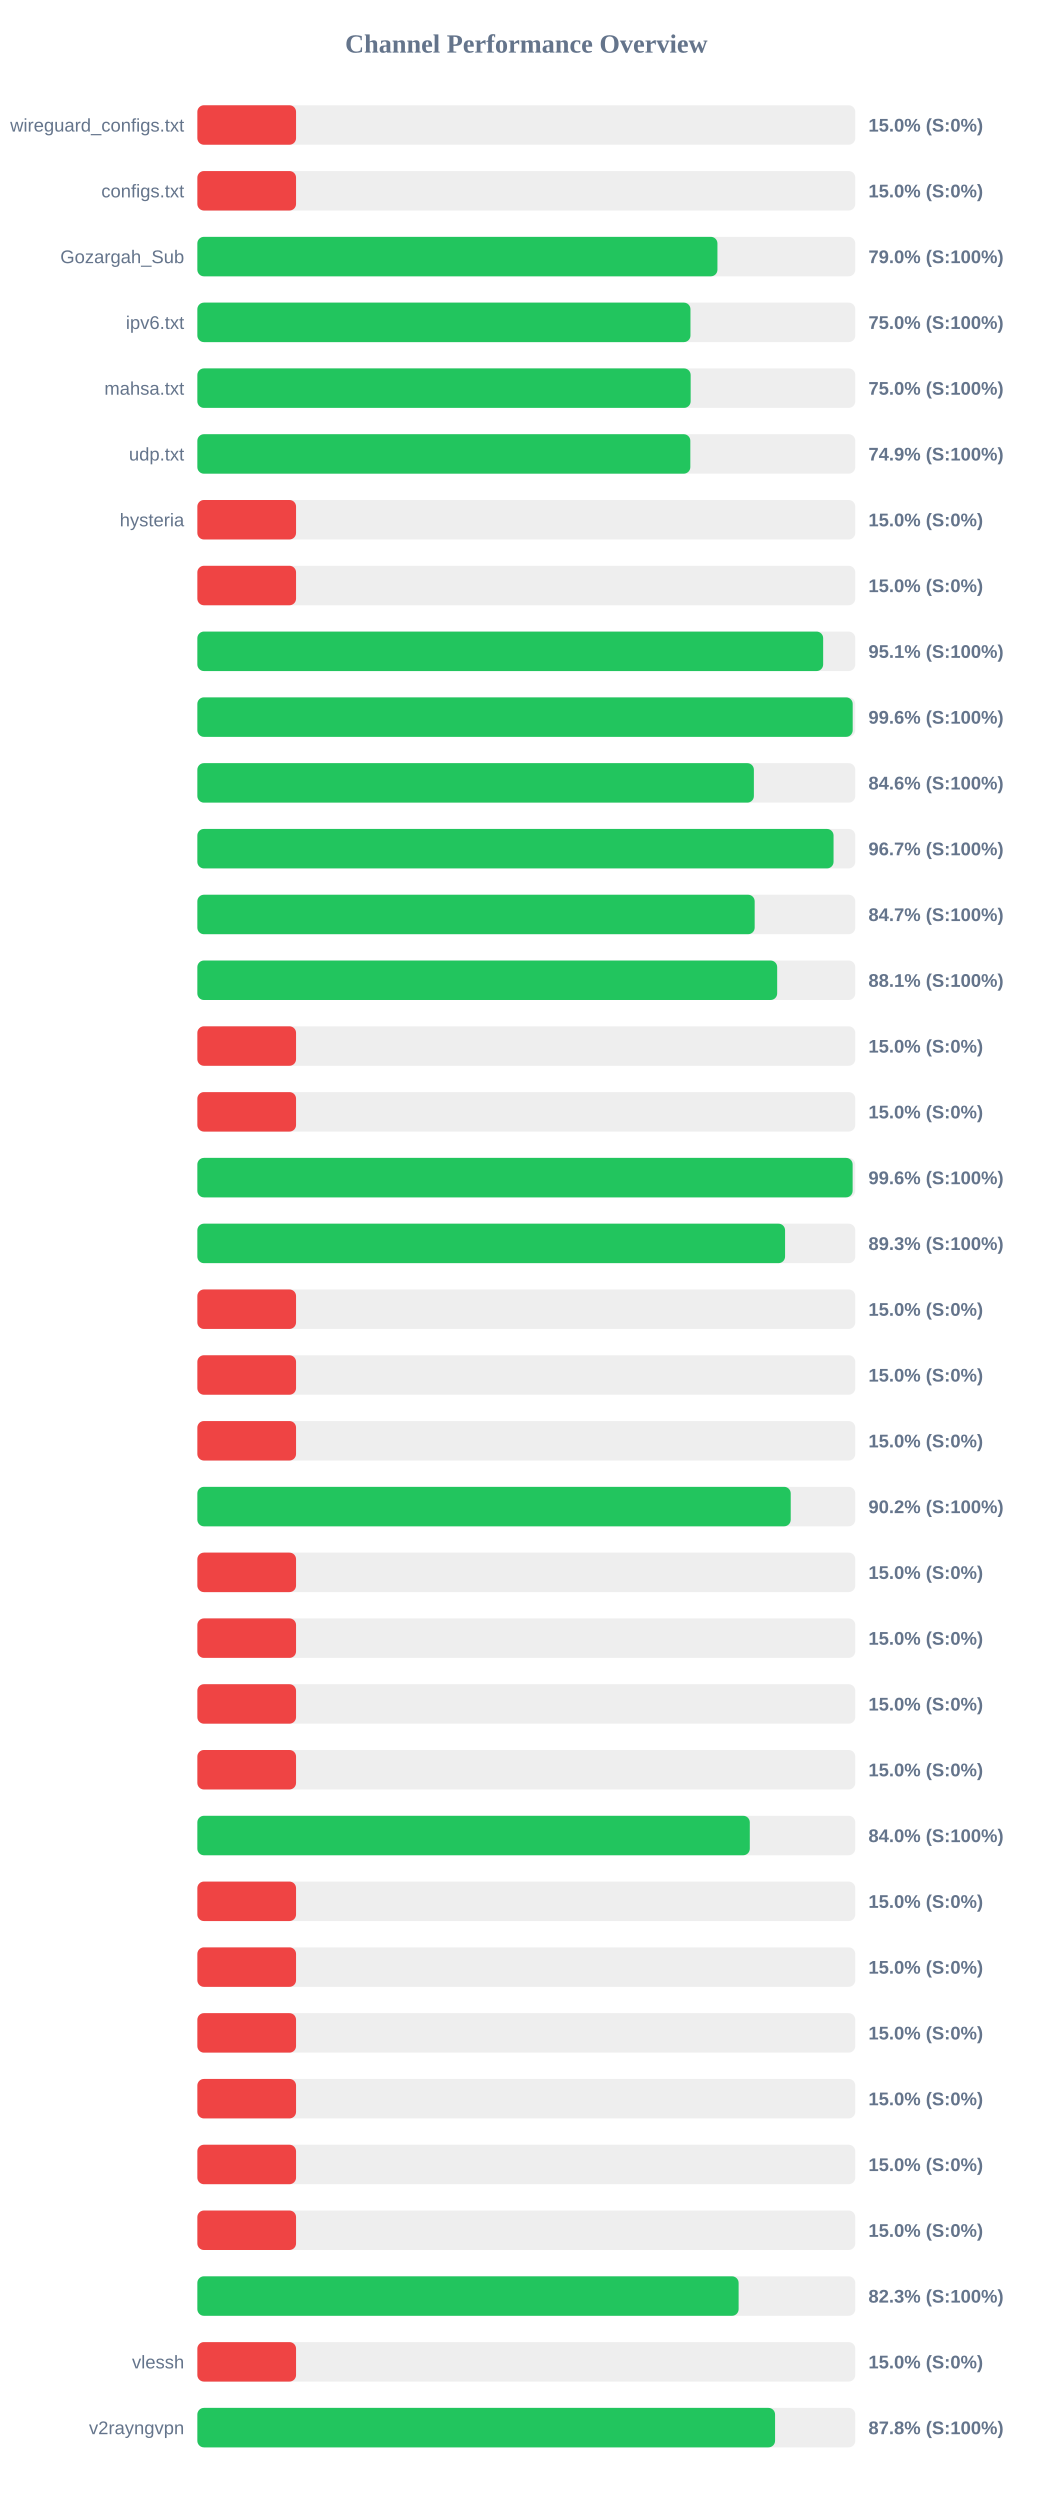
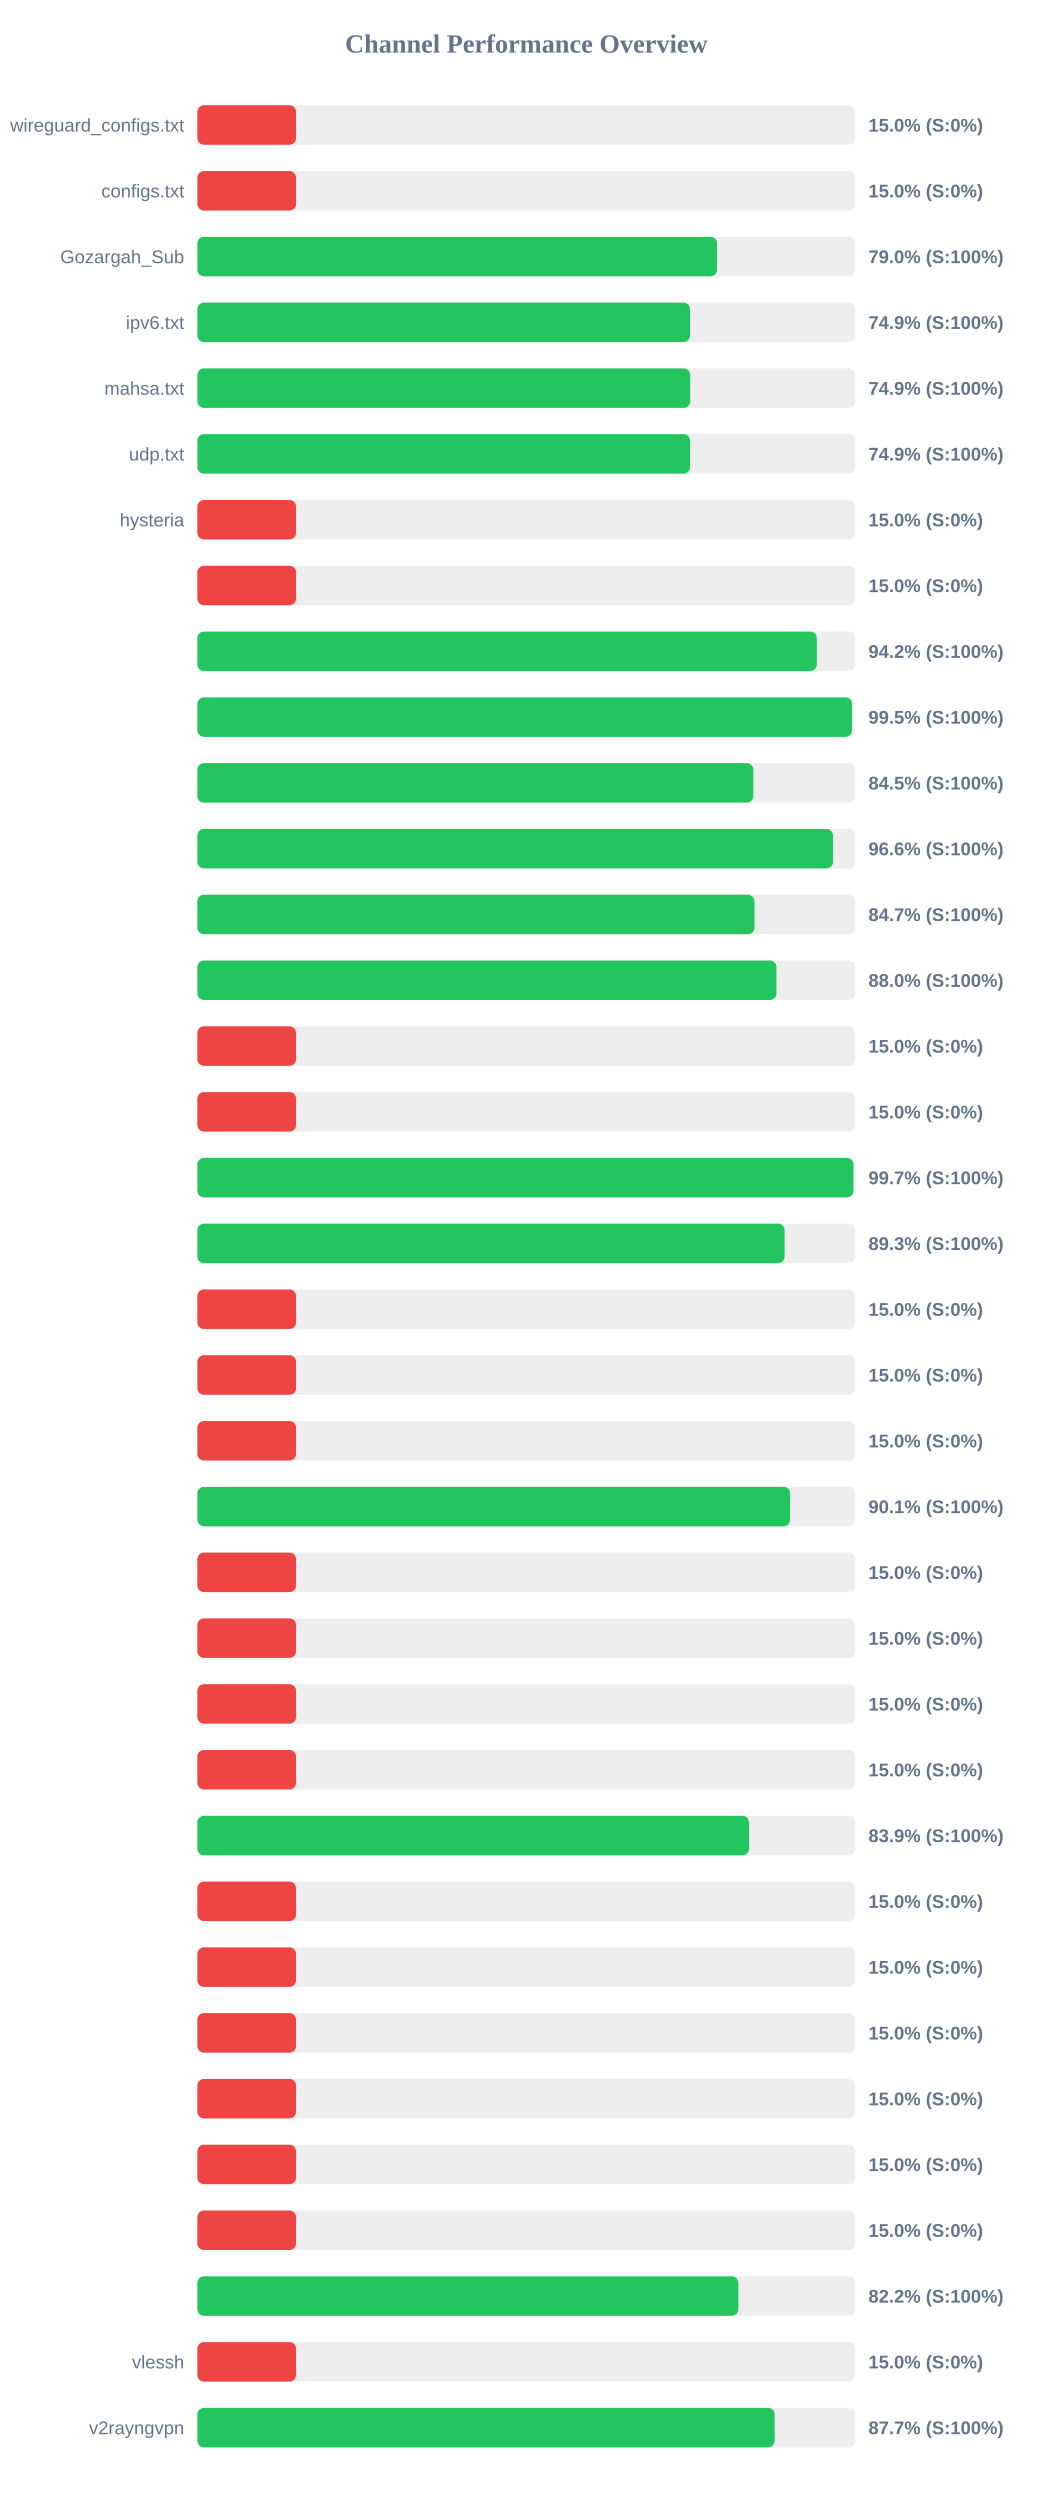
<svg xmlns="http://www.w3.org/2000/svg" width="800" height="1900" version="1.1">
  <style>
        .row { font: 14px Arial; fill: #64748b; }
        .score { font: bold 14px Arial; fill: #64748b; }
    </style>
  <text x="400" y="40" text-anchor="middle" font-size="20px" font-weight="bold" fill="#64748b">Channel Performance Overview</text>
  <rect x="150" y="80" width="500" height="30" fill="#eee" rx="5" />
  <rect x="150" y="80" width="75.0" height="30" fill="#ef4444" rx="5" />
  <text x="140" y="100" text-anchor="end" class="row">wireguard_configs.txt</text>
  <text x="660" y="100" text-anchor="start" class="score">15.0% (S:0%)</text>
  <rect x="150" y="130" width="500" height="30" fill="#eee" rx="5" />
  <rect x="150" y="130" width="75.0" height="30" fill="#ef4444" rx="5" />
  <text x="140" y="150" text-anchor="end" class="row">configs.txt</text>
  <text x="660" y="150" text-anchor="start" class="score">15.0% (S:0%)</text>
  <rect x="150" y="180" width="500" height="30" fill="#eee" rx="5" />
-   <rect x="150" y="180" width="395.25" height="30" fill="#22c55e" rx="5" />
+   <rect x="150" y="180" width="394.95" height="30" fill="#22c55e" rx="5" />
  <text x="140" y="200" text-anchor="end" class="row">Gozargah_Sub</text>
  <text x="660" y="200" text-anchor="start" class="score">79.0% (S:100%)</text>
  <rect x="150" y="230" width="500" height="30" fill="#eee" rx="5" />
-   <rect x="150" y="230" width="374.75" height="30" fill="#22c55e" rx="5" />
+   <rect x="150" y="230" width="374.4" height="30" fill="#22c55e" rx="5" />
  <text x="140" y="250" text-anchor="end" class="row">ipv6.txt</text>
-   <text x="660" y="250" text-anchor="start" class="score">75.0% (S:100%)</text>
+   <text x="660" y="250" text-anchor="start" class="score">74.9% (S:100%)</text>
  <rect x="150" y="280" width="500" height="30" fill="#eee" rx="5" />
-   <rect x="150" y="280" width="374.9" height="30" fill="#22c55e" rx="5" />
+   <rect x="150" y="280" width="374.55" height="30" fill="#22c55e" rx="5" />
  <text x="140" y="300" text-anchor="end" class="row">mahsa.txt</text>
-   <text x="660" y="300" text-anchor="start" class="score">75.0% (S:100%)</text>
+   <text x="660" y="300" text-anchor="start" class="score">74.9% (S:100%)</text>
  <rect x="150" y="330" width="500" height="30" fill="#eee" rx="5" />
-   <rect x="150" y="330" width="374.65" height="30" fill="#22c55e" rx="5" />
+   <rect x="150" y="330" width="374.45" height="30" fill="#22c55e" rx="5" />
  <text x="140" y="350" text-anchor="end" class="row">udp.txt</text>
  <text x="660" y="350" text-anchor="start" class="score">74.9% (S:100%)</text>
  <rect x="150" y="380" width="500" height="30" fill="#eee" rx="5" />
  <rect x="150" y="380" width="75.0" height="30" fill="#ef4444" rx="5" />
  <text x="140" y="400" text-anchor="end" class="row">hysteria</text>
  <text x="660" y="400" text-anchor="start" class="score">15.0% (S:0%)</text>
  <rect x="150" y="430" width="500" height="30" fill="#eee" rx="5" />
  <rect x="150" y="430" width="75.0" height="30" fill="#ef4444" rx="5" />
  <text x="140" y="450" text-anchor="end" class="row" />
  <text x="660" y="450" text-anchor="start" class="score">15.0% (S:0%)</text>
  <rect x="150" y="480" width="500" height="30" fill="#eee" rx="5" />
-   <rect x="150" y="480" width="475.6" height="30" fill="#22c55e" rx="5" />
+   <rect x="150" y="480" width="470.8" height="30" fill="#22c55e" rx="5" />
  <text x="140" y="500" text-anchor="end" class="row" />
-   <text x="660" y="500" text-anchor="start" class="score">95.1% (S:100%)</text>
+   <text x="660" y="500" text-anchor="start" class="score">94.2% (S:100%)</text>
  <rect x="150" y="530" width="500" height="30" fill="#eee" rx="5" />
-   <rect x="150" y="530" width="498.05" height="30" fill="#22c55e" rx="5" />
+   <rect x="150" y="530" width="497.55" height="30" fill="#22c55e" rx="5" />
  <text x="140" y="550" text-anchor="end" class="row" />
-   <text x="660" y="550" text-anchor="start" class="score">99.6% (S:100%)</text>
+   <text x="660" y="550" text-anchor="start" class="score">99.5% (S:100%)</text>
  <rect x="150" y="580" width="500" height="30" fill="#eee" rx="5" />
-   <rect x="150" y="580" width="422.95" height="30" fill="#22c55e" rx="5" />
+   <rect x="150" y="580" width="422.5" height="30" fill="#22c55e" rx="5" />
  <text x="140" y="600" text-anchor="end" class="row" />
-   <text x="660" y="600" text-anchor="start" class="score">84.6% (S:100%)</text>
+   <text x="660" y="600" text-anchor="start" class="score">84.5% (S:100%)</text>
  <rect x="150" y="630" width="500" height="30" fill="#eee" rx="5" />
-   <rect x="150" y="630" width="483.5" height="30" fill="#22c55e" rx="5" />
+   <rect x="150" y="630" width="483.1" height="30" fill="#22c55e" rx="5" />
  <text x="140" y="650" text-anchor="end" class="row" />
-   <text x="660" y="650" text-anchor="start" class="score">96.7% (S:100%)</text>
+   <text x="660" y="650" text-anchor="start" class="score">96.6% (S:100%)</text>
  <rect x="150" y="680" width="500" height="30" fill="#eee" rx="5" />
-   <rect x="150" y="680" width="423.55" height="30" fill="#22c55e" rx="5" />
+   <rect x="150" y="680" width="423.4" height="30" fill="#22c55e" rx="5" />
  <text x="140" y="700" text-anchor="end" class="row" />
  <text x="660" y="700" text-anchor="start" class="score">84.7% (S:100%)</text>
  <rect x="150" y="730" width="500" height="30" fill="#eee" rx="5" />
-   <rect x="150" y="730" width="440.65" height="30" fill="#22c55e" rx="5" />
+   <rect x="150" y="730" width="440.1" height="30" fill="#22c55e" rx="5" />
  <text x="140" y="750" text-anchor="end" class="row" />
-   <text x="660" y="750" text-anchor="start" class="score">88.1% (S:100%)</text>
+   <text x="660" y="750" text-anchor="start" class="score">88.0% (S:100%)</text>
  <rect x="150" y="780" width="500" height="30" fill="#eee" rx="5" />
  <rect x="150" y="780" width="75.0" height="30" fill="#ef4444" rx="5" />
  <text x="140" y="800" text-anchor="end" class="row" />
  <text x="660" y="800" text-anchor="start" class="score">15.0% (S:0%)</text>
  <rect x="150" y="830" width="500" height="30" fill="#eee" rx="5" />
  <rect x="150" y="830" width="75.0" height="30" fill="#ef4444" rx="5" />
  <text x="140" y="850" text-anchor="end" class="row" />
  <text x="660" y="850" text-anchor="start" class="score">15.0% (S:0%)</text>
  <rect x="150" y="880" width="500" height="30" fill="#eee" rx="5" />
-   <rect x="150" y="880" width="498.0" height="30" fill="#22c55e" rx="5" />
+   <rect x="150" y="880" width="498.6" height="30" fill="#22c55e" rx="5" />
  <text x="140" y="900" text-anchor="end" class="row" />
-   <text x="660" y="900" text-anchor="start" class="score">99.6% (S:100%)</text>
+   <text x="660" y="900" text-anchor="start" class="score">99.7% (S:100%)</text>
  <rect x="150" y="930" width="500" height="30" fill="#eee" rx="5" />
-   <rect x="150" y="930" width="446.65" height="30" fill="#22c55e" rx="5" />
+   <rect x="150" y="930" width="446.3" height="30" fill="#22c55e" rx="5" />
  <text x="140" y="950" text-anchor="end" class="row" />
  <text x="660" y="950" text-anchor="start" class="score">89.3% (S:100%)</text>
  <rect x="150" y="980" width="500" height="30" fill="#eee" rx="5" />
  <rect x="150" y="980" width="75.0" height="30" fill="#ef4444" rx="5" />
  <text x="140" y="1000" text-anchor="end" class="row" />
  <text x="660" y="1000" text-anchor="start" class="score">15.0% (S:0%)</text>
  <rect x="150" y="1030" width="500" height="30" fill="#eee" rx="5" />
  <rect x="150" y="1030" width="75.0" height="30" fill="#ef4444" rx="5" />
  <text x="140" y="1050" text-anchor="end" class="row" />
  <text x="660" y="1050" text-anchor="start" class="score">15.0% (S:0%)</text>
  <rect x="150" y="1080" width="500" height="30" fill="#eee" rx="5" />
  <rect x="150" y="1080" width="75.0" height="30" fill="#ef4444" rx="5" />
  <text x="140" y="1100" text-anchor="end" class="row" />
  <text x="660" y="1100" text-anchor="start" class="score">15.0% (S:0%)</text>
  <rect x="150" y="1130" width="500" height="30" fill="#eee" rx="5" />
-   <rect x="150" y="1130" width="450.95" height="30" fill="#22c55e" rx="5" />
+   <rect x="150" y="1130" width="450.5" height="30" fill="#22c55e" rx="5" />
  <text x="140" y="1150" text-anchor="end" class="row" />
-   <text x="660" y="1150" text-anchor="start" class="score">90.2% (S:100%)</text>
+   <text x="660" y="1150" text-anchor="start" class="score">90.1% (S:100%)</text>
  <rect x="150" y="1180" width="500" height="30" fill="#eee" rx="5" />
  <rect x="150" y="1180" width="75.0" height="30" fill="#ef4444" rx="5" />
  <text x="140" y="1200" text-anchor="end" class="row" />
  <text x="660" y="1200" text-anchor="start" class="score">15.0% (S:0%)</text>
  <rect x="150" y="1230" width="500" height="30" fill="#eee" rx="5" />
  <rect x="150" y="1230" width="75.0" height="30" fill="#ef4444" rx="5" />
  <text x="140" y="1250" text-anchor="end" class="row" />
  <text x="660" y="1250" text-anchor="start" class="score">15.0% (S:0%)</text>
  <rect x="150" y="1280" width="500" height="30" fill="#eee" rx="5" />
  <rect x="150" y="1280" width="75.0" height="30" fill="#ef4444" rx="5" />
  <text x="140" y="1300" text-anchor="end" class="row" />
  <text x="660" y="1300" text-anchor="start" class="score">15.0% (S:0%)</text>
  <rect x="150" y="1330" width="500" height="30" fill="#eee" rx="5" />
  <rect x="150" y="1330" width="75.0" height="30" fill="#ef4444" rx="5" />
  <text x="140" y="1350" text-anchor="end" class="row" />
  <text x="660" y="1350" text-anchor="start" class="score">15.0% (S:0%)</text>
  <rect x="150" y="1380" width="500" height="30" fill="#eee" rx="5" />
-   <rect x="150" y="1380" width="419.85" height="30" fill="#22c55e" rx="5" />
+   <rect x="150" y="1380" width="419.3" height="30" fill="#22c55e" rx="5" />
  <text x="140" y="1400" text-anchor="end" class="row" />
-   <text x="660" y="1400" text-anchor="start" class="score">84.0% (S:100%)</text>
+   <text x="660" y="1400" text-anchor="start" class="score">83.9% (S:100%)</text>
  <rect x="150" y="1430" width="500" height="30" fill="#eee" rx="5" />
  <rect x="150" y="1430" width="75.0" height="30" fill="#ef4444" rx="5" />
  <text x="140" y="1450" text-anchor="end" class="row" />
  <text x="660" y="1450" text-anchor="start" class="score">15.0% (S:0%)</text>
  <rect x="150" y="1480" width="500" height="30" fill="#eee" rx="5" />
  <rect x="150" y="1480" width="75.0" height="30" fill="#ef4444" rx="5" />
  <text x="140" y="1500" text-anchor="end" class="row" />
  <text x="660" y="1500" text-anchor="start" class="score">15.0% (S:0%)</text>
  <rect x="150" y="1530" width="500" height="30" fill="#eee" rx="5" />
  <rect x="150" y="1530" width="75.0" height="30" fill="#ef4444" rx="5" />
  <text x="140" y="1550" text-anchor="end" class="row" />
  <text x="660" y="1550" text-anchor="start" class="score">15.0% (S:0%)</text>
  <rect x="150" y="1580" width="500" height="30" fill="#eee" rx="5" />
  <rect x="150" y="1580" width="75.0" height="30" fill="#ef4444" rx="5" />
  <text x="140" y="1600" text-anchor="end" class="row" />
  <text x="660" y="1600" text-anchor="start" class="score">15.0% (S:0%)</text>
  <rect x="150" y="1630" width="500" height="30" fill="#eee" rx="5" />
  <rect x="150" y="1630" width="75.0" height="30" fill="#ef4444" rx="5" />
  <text x="140" y="1650" text-anchor="end" class="row" />
  <text x="660" y="1650" text-anchor="start" class="score">15.0% (S:0%)</text>
  <rect x="150" y="1680" width="500" height="30" fill="#eee" rx="5" />
  <rect x="150" y="1680" width="75.0" height="30" fill="#ef4444" rx="5" />
  <text x="140" y="1700" text-anchor="end" class="row" />
  <text x="660" y="1700" text-anchor="start" class="score">15.0% (S:0%)</text>
  <rect x="150" y="1730" width="500" height="30" fill="#eee" rx="5" />
-   <rect x="150" y="1730" width="411.35" height="30" fill="#22c55e" rx="5" />
+   <rect x="150" y="1730" width="411.15" height="30" fill="#22c55e" rx="5" />
  <text x="140" y="1750" text-anchor="end" class="row" />
-   <text x="660" y="1750" text-anchor="start" class="score">82.3% (S:100%)</text>
+   <text x="660" y="1750" text-anchor="start" class="score">82.2% (S:100%)</text>
  <rect x="150" y="1780" width="500" height="30" fill="#eee" rx="5" />
  <rect x="150" y="1780" width="75.0" height="30" fill="#ef4444" rx="5" />
  <text x="140" y="1800" text-anchor="end" class="row">vlessh</text>
  <text x="660" y="1800" text-anchor="start" class="score">15.0% (S:0%)</text>
  <rect x="150" y="1830" width="500" height="30" fill="#eee" rx="5" />
-   <rect x="150" y="1830" width="439.05" height="30" fill="#22c55e" rx="5" />
+   <rect x="150" y="1830" width="438.7" height="30" fill="#22c55e" rx="5" />
  <text x="140" y="1850" text-anchor="end" class="row">v2rayngvpn</text>
-   <text x="660" y="1850" text-anchor="start" class="score">87.8% (S:100%)</text>
+   <text x="660" y="1850" text-anchor="start" class="score">87.7% (S:100%)</text>
</svg>
